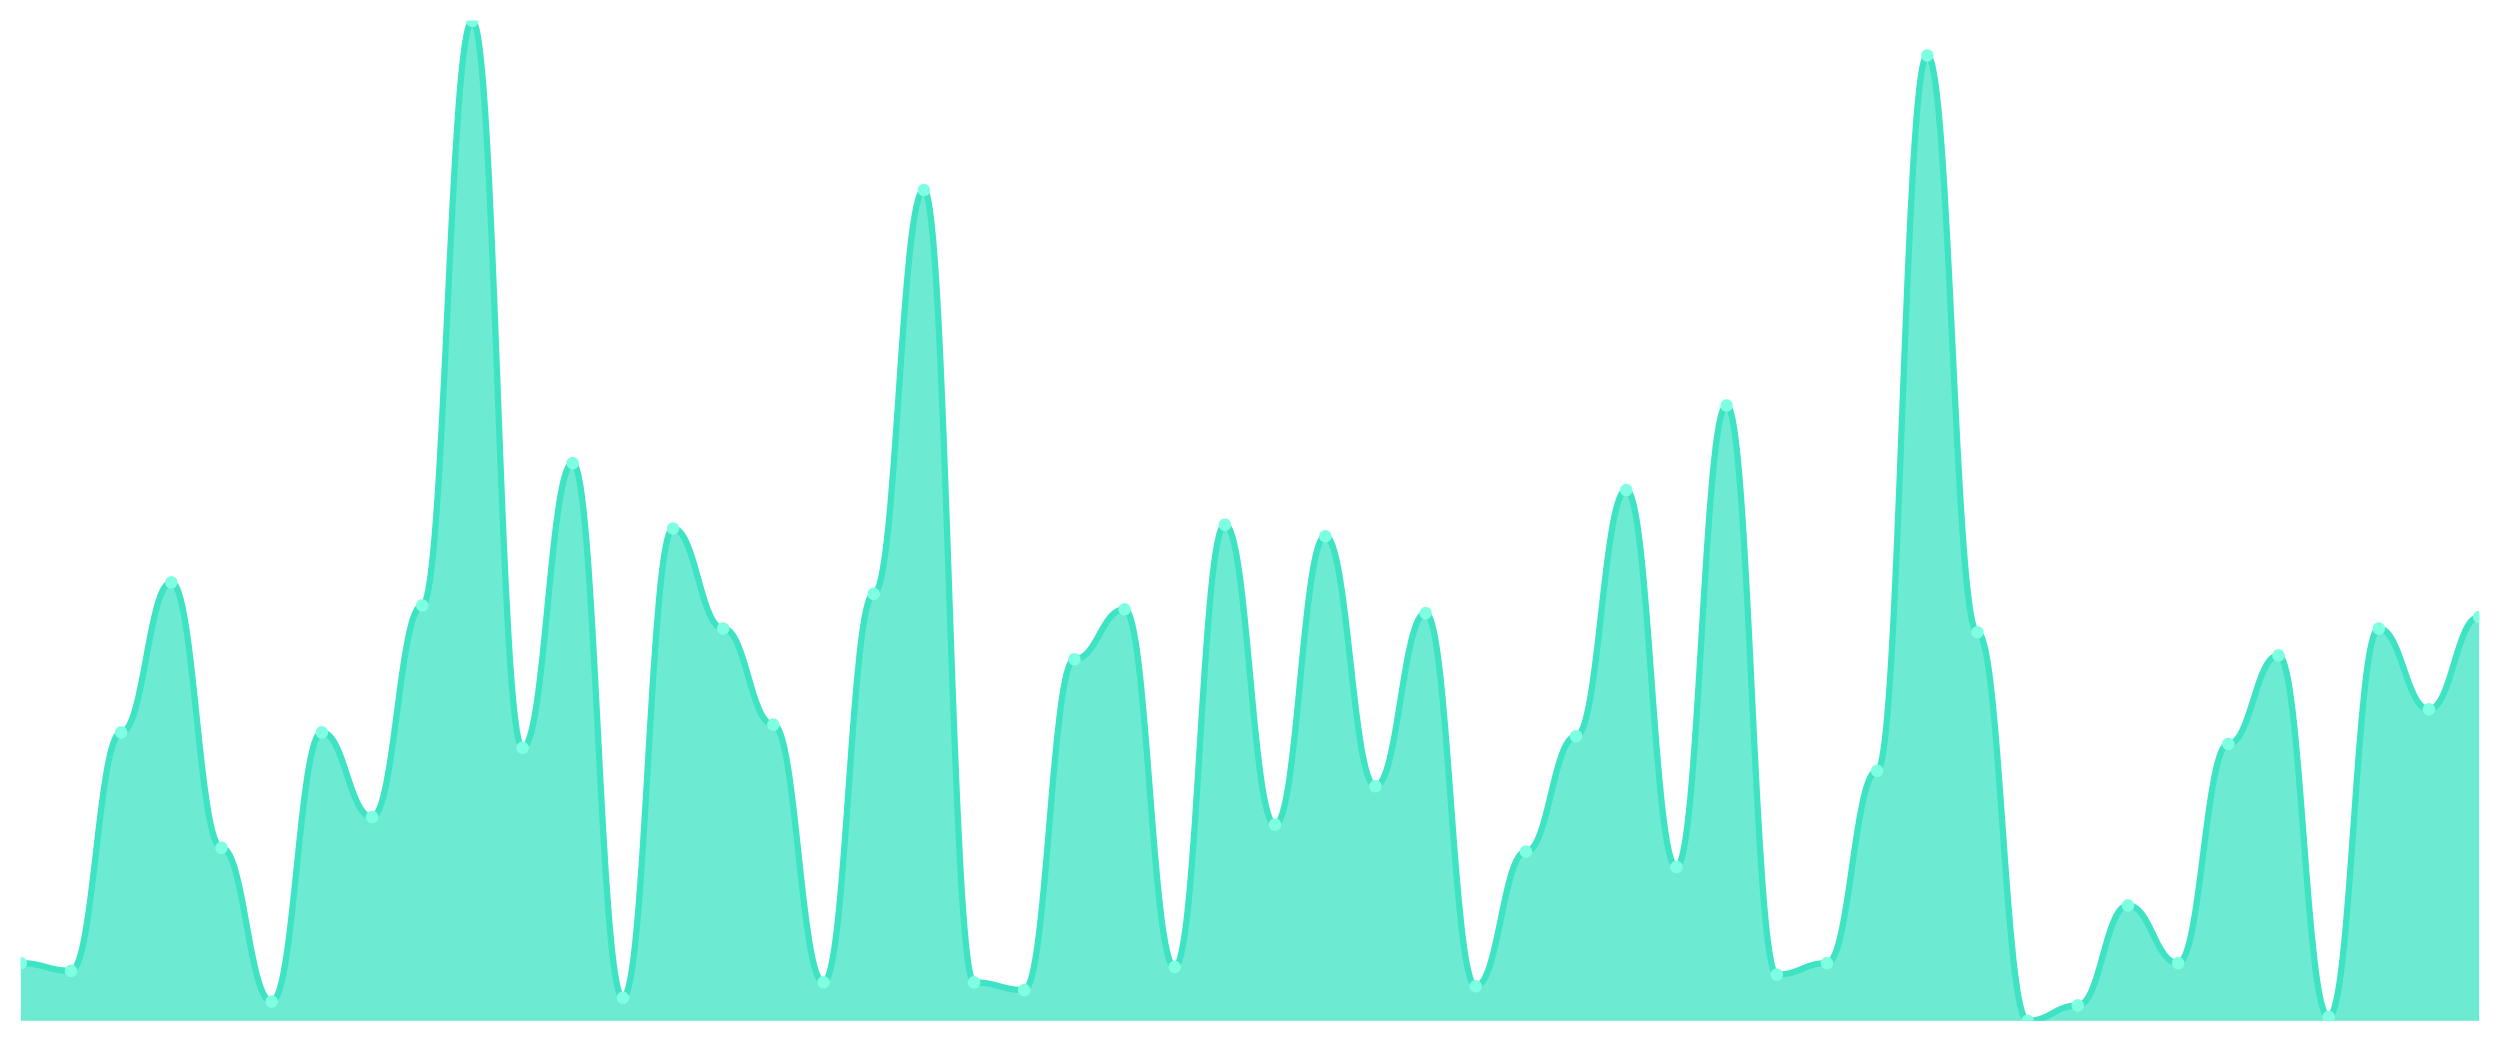
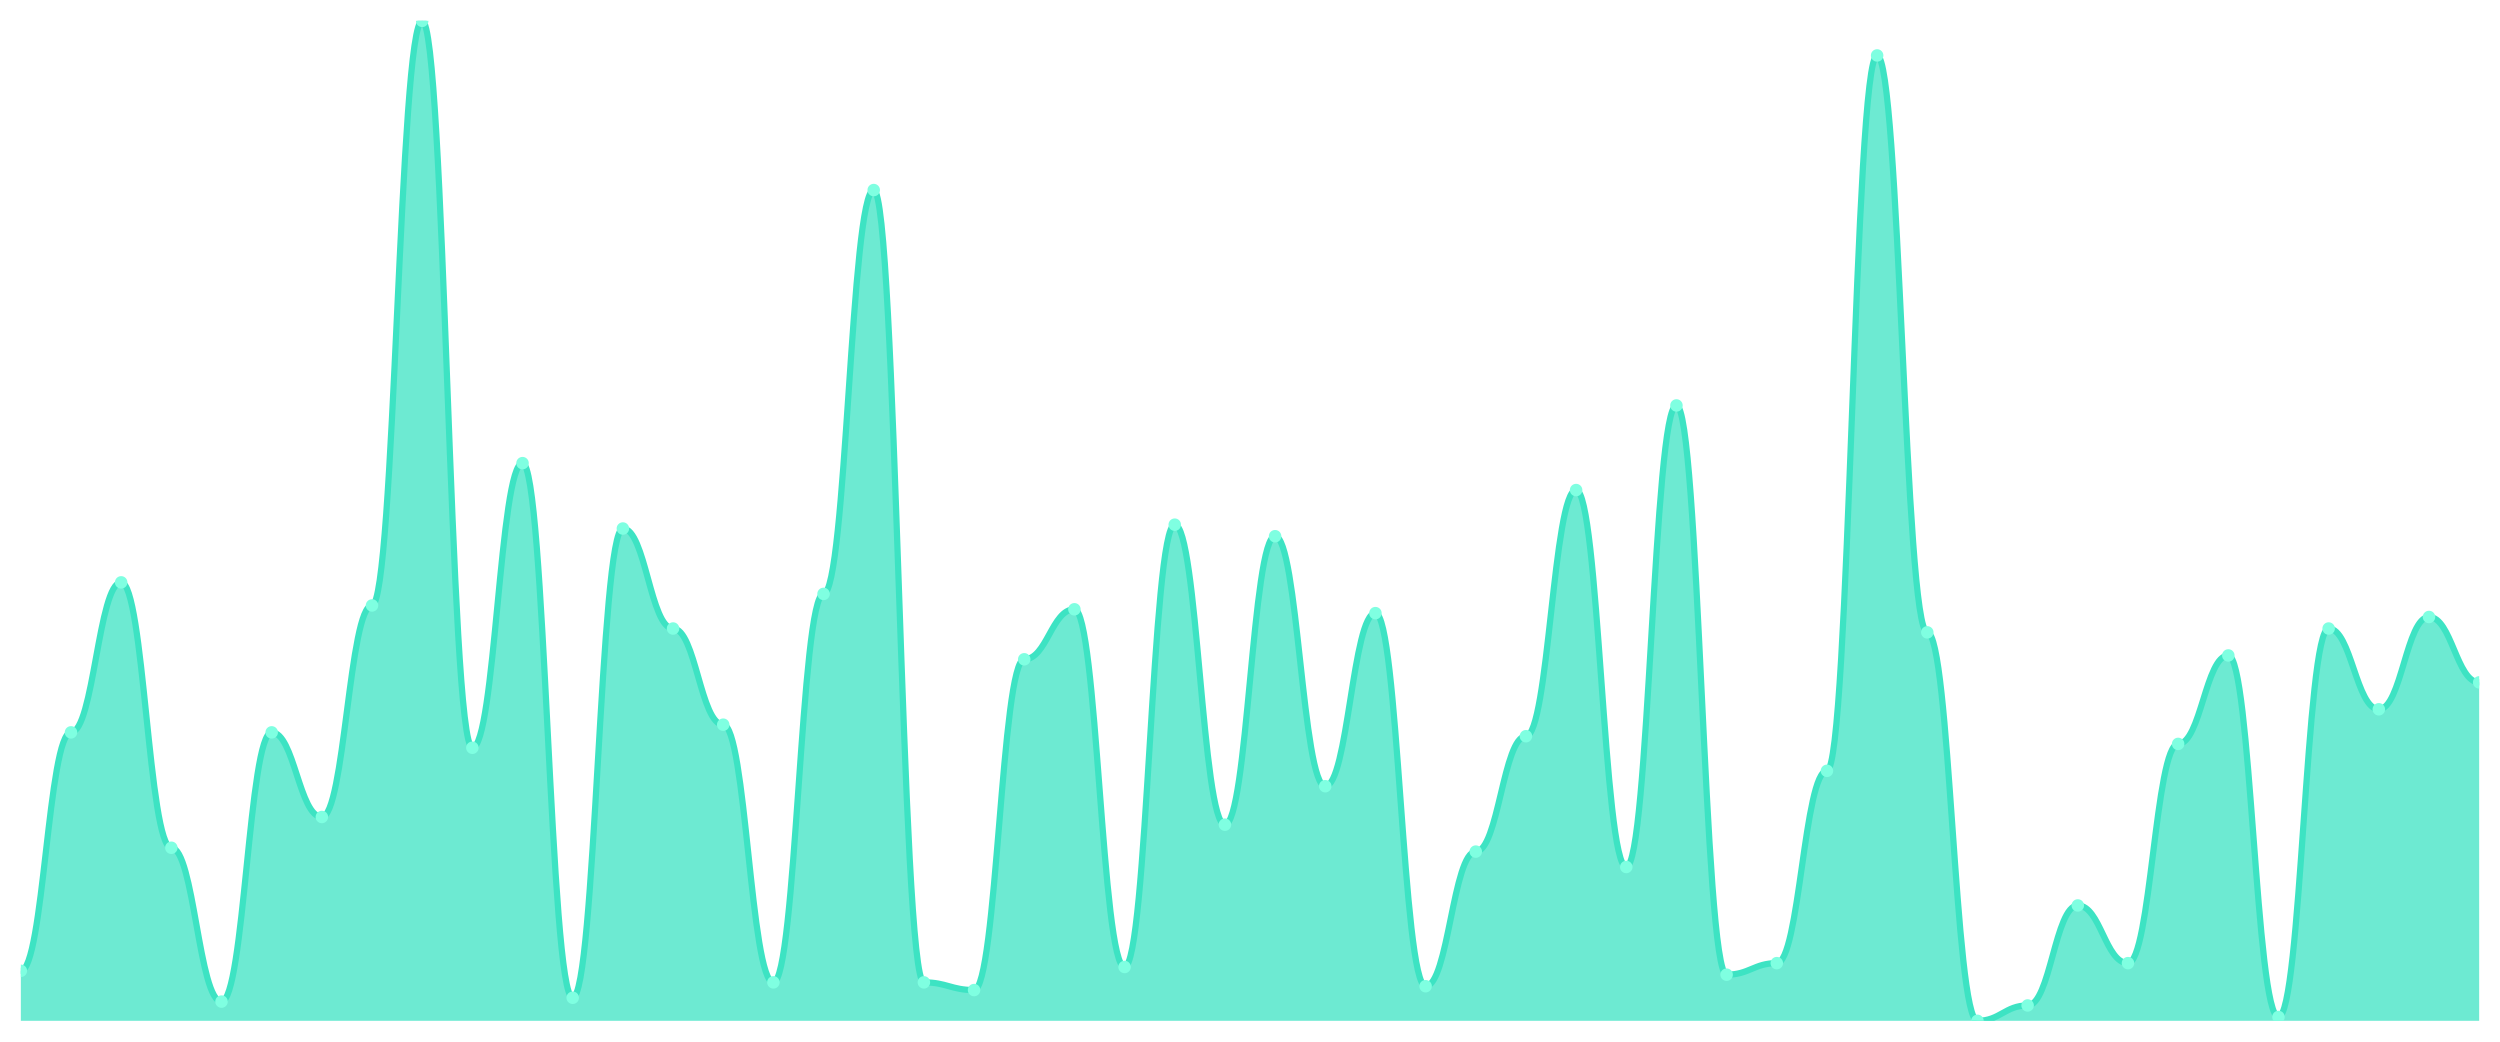
<svg xmlns="http://www.w3.org/2000/svg" viewBox="0 0 1200 500" width="1200" height="500">
  <defs>
    <clipPath id="c">
      <rect x="10" y="10" width="1180" height="480" />
    </clipPath>
  </defs>
  <rect width="1200" height="500" fill="none" />
  <g clip-path="url(#c)">
-     <path d="M 10,490 L 10,462.308 C 20.837,462.308 23.245,466 34.082,466 C 44.918,466 47.327,351.538 58.163,351.538 C 69,351.538 71.408,279.538 82.245,279.538 C 93.082,279.538 95.49,406.923 106.327,406.923 C 117.163,406.923 119.571,480.769 130.408,480.769 C 141.245,480.769 143.653,351.538 154.49,351.538 C 165.327,351.538 167.735,392.154 178.571,392.154 C 189.408,392.154 191.816,290.615 202.653,290.615 C 213.49,290.615 215.898,10 226.735,10 C 237.571,10 239.98,358.923 250.816,358.923 C 261.653,358.923 264.061,222.308 274.898,222.308 C 285.735,222.308 288.143,478.923 298.98,478.923 C 309.816,478.923 312.224,253.692 323.061,253.692 C 333.898,253.692 336.306,301.692 347.143,301.692 C 357.98,301.692 360.388,347.846 371.224,347.846 C 382.061,347.846 384.469,471.538 395.306,471.538 C 406.143,471.538 408.551,285.077 419.388,285.077 C 430.224,285.077 432.633,91.231 443.469,91.231 C 454.306,91.231 456.714,471.538 467.551,471.538 C 478.388,471.538 480.796,475.231 491.633,475.231 C 502.469,475.231 504.878,316.462 515.714,316.462 C 526.551,316.462 528.959,292.462 539.796,292.462 C 550.633,292.462 553.041,464.154 563.878,464.154 C 574.714,464.154 577.122,251.846 587.959,251.846 C 598.796,251.846 601.204,395.846 612.041,395.846 C 622.878,395.846 625.286,257.385 636.122,257.385 C 646.959,257.385 649.367,377.385 660.204,377.385 C 671.041,377.385 673.449,294.308 684.286,294.308 C 695.122,294.308 697.531,473.385 708.367,473.385 C 719.204,473.385 721.612,408.769 732.449,408.769 C 743.286,408.769 745.694,353.385 756.531,353.385 C 767.367,353.385 769.776,235.231 780.612,235.231 C 791.449,235.231 793.857,416.154 804.694,416.154 C 815.531,416.154 817.939,194.615 828.776,194.615 C 839.612,194.615 842.02,467.846 852.857,467.846 C 863.694,467.846 866.102,462.308 876.939,462.308 C 887.776,462.308 890.184,370 901.02,370 C 911.857,370 914.265,26.615 925.102,26.615 C 935.939,26.615 938.347,303.538 949.184,303.538 C 960.02,303.538 962.429,490 973.265,490 C 984.102,490 986.51,482.615 997.347,482.615 C 1008.184,482.615 1010.592,434.615 1021.429,434.615 C 1032.265,434.615 1034.673,462.308 1045.51,462.308 C 1056.347,462.308 1058.755,357.077 1069.592,357.077 C 1080.429,357.077 1082.837,314.615 1093.673,314.615 C 1104.51,314.615 1106.918,488.154 1117.755,488.154 C 1128.592,488.154 1131,301.692 1141.837,301.692 C 1152.673,301.692 1155.082,340.462 1165.918,340.462 C 1176.755,340.462 1179.163,296.154 1190,296.154 L 1190,490 Z" fill="rgba(61,227,195,0.75)" />
-     <path d="M 10,462.308 C 20.837,462.308 23.245,466 34.082,466 C 44.918,466 47.327,351.538 58.163,351.538 C 69,351.538 71.408,279.538 82.245,279.538 C 93.082,279.538 95.49,406.923 106.327,406.923 C 117.163,406.923 119.571,480.769 130.408,480.769 C 141.245,480.769 143.653,351.538 154.49,351.538 C 165.327,351.538 167.735,392.154 178.571,392.154 C 189.408,392.154 191.816,290.615 202.653,290.615 C 213.49,290.615 215.898,10 226.735,10 C 237.571,10 239.98,358.923 250.816,358.923 C 261.653,358.923 264.061,222.308 274.898,222.308 C 285.735,222.308 288.143,478.923 298.98,478.923 C 309.816,478.923 312.224,253.692 323.061,253.692 C 333.898,253.692 336.306,301.692 347.143,301.692 C 357.98,301.692 360.388,347.846 371.224,347.846 C 382.061,347.846 384.469,471.538 395.306,471.538 C 406.143,471.538 408.551,285.077 419.388,285.077 C 430.224,285.077 432.633,91.231 443.469,91.231 C 454.306,91.231 456.714,471.538 467.551,471.538 C 478.388,471.538 480.796,475.231 491.633,475.231 C 502.469,475.231 504.878,316.462 515.714,316.462 C 526.551,316.462 528.959,292.462 539.796,292.462 C 550.633,292.462 553.041,464.154 563.878,464.154 C 574.714,464.154 577.122,251.846 587.959,251.846 C 598.796,251.846 601.204,395.846 612.041,395.846 C 622.878,395.846 625.286,257.385 636.122,257.385 C 646.959,257.385 649.367,377.385 660.204,377.385 C 671.041,377.385 673.449,294.308 684.286,294.308 C 695.122,294.308 697.531,473.385 708.367,473.385 C 719.204,473.385 721.612,408.769 732.449,408.769 C 743.286,408.769 745.694,353.385 756.531,353.385 C 767.367,353.385 769.776,235.231 780.612,235.231 C 791.449,235.231 793.857,416.154 804.694,416.154 C 815.531,416.154 817.939,194.615 828.776,194.615 C 839.612,194.615 842.02,467.846 852.857,467.846 C 863.694,467.846 866.102,462.308 876.939,462.308 C 887.776,462.308 890.184,370 901.02,370 C 911.857,370 914.265,26.615 925.102,26.615 C 935.939,26.615 938.347,303.538 949.184,303.538 C 960.02,303.538 962.429,490 973.265,490 C 984.102,490 986.51,482.615 997.347,482.615 C 1008.184,482.615 1010.592,434.615 1021.429,434.615 C 1032.265,434.615 1034.673,462.308 1045.51,462.308 C 1056.347,462.308 1058.755,357.077 1069.592,357.077 C 1080.429,357.077 1082.837,314.615 1093.673,314.615 C 1104.51,314.615 1106.918,488.154 1117.755,488.154 C 1128.592,488.154 1131,301.692 1141.837,301.692 C 1152.673,301.692 1155.082,340.462 1165.918,340.462 C 1176.755,340.462 1179.163,296.154 1190,296.154" fill="none" stroke="#3de3c3" stroke-width="3" stroke-linecap="round" stroke-linejoin="round" />
-     <circle cx="10" cy="462.308" r="3" fill="#7fffe1" />
-     <circle cx="34.082" cy="466" r="3" fill="#7fffe1" />
-     <circle cx="58.163" cy="351.538" r="3" fill="#7fffe1" />
-     <circle cx="82.245" cy="279.538" r="3" fill="#7fffe1" />
-     <circle cx="106.327" cy="406.923" r="3" fill="#7fffe1" />
-     <circle cx="130.408" cy="480.769" r="3" fill="#7fffe1" />
-     <circle cx="154.49" cy="351.538" r="3" fill="#7fffe1" />
-     <circle cx="178.571" cy="392.154" r="3" fill="#7fffe1" />
-     <circle cx="202.653" cy="290.615" r="3" fill="#7fffe1" />
-     <circle cx="226.735" cy="10" r="3" fill="#7fffe1" />
-     <circle cx="250.816" cy="358.923" r="3" fill="#7fffe1" />
-     <circle cx="274.898" cy="222.308" r="3" fill="#7fffe1" />
-     <circle cx="298.98" cy="478.923" r="3" fill="#7fffe1" />
-     <circle cx="323.061" cy="253.692" r="3" fill="#7fffe1" />
-     <circle cx="347.143" cy="301.692" r="3" fill="#7fffe1" />
-     <circle cx="371.224" cy="347.846" r="3" fill="#7fffe1" />
-     <circle cx="395.306" cy="471.538" r="3" fill="#7fffe1" />
-     <circle cx="419.388" cy="285.077" r="3" fill="#7fffe1" />
-     <circle cx="443.469" cy="91.231" r="3" fill="#7fffe1" />
-     <circle cx="467.551" cy="471.538" r="3" fill="#7fffe1" />
-     <circle cx="491.633" cy="475.231" r="3" fill="#7fffe1" />
-     <circle cx="515.714" cy="316.462" r="3" fill="#7fffe1" />
-     <circle cx="539.796" cy="292.462" r="3" fill="#7fffe1" />
-     <circle cx="563.878" cy="464.154" r="3" fill="#7fffe1" />
-     <circle cx="587.959" cy="251.846" r="3" fill="#7fffe1" />
-     <circle cx="612.041" cy="395.846" r="3" fill="#7fffe1" />
-     <circle cx="636.122" cy="257.385" r="3" fill="#7fffe1" />
-     <circle cx="660.204" cy="377.385" r="3" fill="#7fffe1" />
-     <circle cx="684.286" cy="294.308" r="3" fill="#7fffe1" />
-     <circle cx="708.367" cy="473.385" r="3" fill="#7fffe1" />
-     <circle cx="732.449" cy="408.769" r="3" fill="#7fffe1" />
-     <circle cx="756.531" cy="353.385" r="3" fill="#7fffe1" />
-     <circle cx="780.612" cy="235.231" r="3" fill="#7fffe1" />
-     <circle cx="804.694" cy="416.154" r="3" fill="#7fffe1" />
-     <circle cx="828.776" cy="194.615" r="3" fill="#7fffe1" />
-     <circle cx="852.857" cy="467.846" r="3" fill="#7fffe1" />
-     <circle cx="876.939" cy="462.308" r="3" fill="#7fffe1" />
-     <circle cx="901.02" cy="370" r="3" fill="#7fffe1" />
-     <circle cx="925.102" cy="26.615" r="3" fill="#7fffe1" />
-     <circle cx="949.184" cy="303.538" r="3" fill="#7fffe1" />
-     <circle cx="973.265" cy="490" r="3" fill="#7fffe1" />
-     <circle cx="997.347" cy="482.615" r="3" fill="#7fffe1" />
-     <circle cx="1021.429" cy="434.615" r="3" fill="#7fffe1" />
-     <circle cx="1045.51" cy="462.308" r="3" fill="#7fffe1" />
-     <circle cx="1069.592" cy="357.077" r="3" fill="#7fffe1" />
-     <circle cx="1093.673" cy="314.615" r="3" fill="#7fffe1" />
-     <circle cx="1117.755" cy="488.154" r="3" fill="#7fffe1" />
-     <circle cx="1141.837" cy="301.692" r="3" fill="#7fffe1" />
-     <circle cx="1165.918" cy="340.462" r="3" fill="#7fffe1" />
-     <circle cx="1190" cy="296.154" r="3" fill="#7fffe1" />
+     <path d="M 10,490 L 10,466 C 20.837,466 23.245,351.538 34.082,351.538 C 44.918,351.538 47.327,279.538 58.163,279.538 C 69,279.538 71.408,406.923 82.245,406.923 C 93.082,406.923 95.49,480.769 106.327,480.769 C 117.163,480.769 119.571,351.538 130.408,351.538 C 141.245,351.538 143.653,392.154 154.49,392.154 C 165.327,392.154 167.735,290.615 178.571,290.615 C 189.408,290.615 191.816,10 202.653,10 C 213.49,10 215.898,358.923 226.735,358.923 C 237.571,358.923 239.98,222.308 250.816,222.308 C 261.653,222.308 264.061,478.923 274.898,478.923 C 285.735,478.923 288.143,253.692 298.98,253.692 C 309.816,253.692 312.224,301.692 323.061,301.692 C 333.898,301.692 336.306,347.846 347.143,347.846 C 357.98,347.846 360.388,471.538 371.224,471.538 C 382.061,471.538 384.469,285.077 395.306,285.077 C 406.143,285.077 408.551,91.231 419.388,91.231 C 430.224,91.231 432.633,471.538 443.469,471.538 C 454.306,471.538 456.714,475.231 467.551,475.231 C 478.388,475.231 480.796,316.462 491.633,316.462 C 502.469,316.462 504.878,292.462 515.714,292.462 C 526.551,292.462 528.959,464.154 539.796,464.154 C 550.633,464.154 553.041,251.846 563.878,251.846 C 574.714,251.846 577.122,395.846 587.959,395.846 C 598.796,395.846 601.204,257.385 612.041,257.385 C 622.878,257.385 625.286,377.385 636.122,377.385 C 646.959,377.385 649.367,294.308 660.204,294.308 C 671.041,294.308 673.449,473.385 684.286,473.385 C 695.122,473.385 697.531,408.769 708.367,408.769 C 719.204,408.769 721.612,353.385 732.449,353.385 C 743.286,353.385 745.694,235.231 756.531,235.231 C 767.367,235.231 769.776,416.154 780.612,416.154 C 791.449,416.154 793.857,194.615 804.694,194.615 C 815.531,194.615 817.939,467.846 828.776,467.846 C 839.612,467.846 842.02,462.308 852.857,462.308 C 863.694,462.308 866.102,370 876.939,370 C 887.776,370 890.184,26.615 901.02,26.615 C 911.857,26.615 914.265,303.538 925.102,303.538 C 935.939,303.538 938.347,490 949.184,490 C 960.02,490 962.429,482.615 973.265,482.615 C 984.102,482.615 986.51,434.615 997.347,434.615 C 1008.184,434.615 1010.592,462.308 1021.429,462.308 C 1032.265,462.308 1034.673,357.077 1045.51,357.077 C 1056.347,357.077 1058.755,314.615 1069.592,314.615 C 1080.429,314.615 1082.837,488.154 1093.673,488.154 C 1104.51,488.154 1106.918,301.692 1117.755,301.692 C 1128.592,301.692 1131,340.462 1141.837,340.462 C 1152.673,340.462 1155.082,296.154 1165.918,296.154 C 1176.755,296.154 1179.163,327.538 1190,327.538 L 1190,490 Z" fill="rgba(61,227,195,0.75)" />
+     <path d="M 10,466 C 20.837,466 23.245,351.538 34.082,351.538 C 44.918,351.538 47.327,279.538 58.163,279.538 C 69,279.538 71.408,406.923 82.245,406.923 C 93.082,406.923 95.49,480.769 106.327,480.769 C 117.163,480.769 119.571,351.538 130.408,351.538 C 141.245,351.538 143.653,392.154 154.49,392.154 C 165.327,392.154 167.735,290.615 178.571,290.615 C 189.408,290.615 191.816,10 202.653,10 C 213.49,10 215.898,358.923 226.735,358.923 C 237.571,358.923 239.98,222.308 250.816,222.308 C 261.653,222.308 264.061,478.923 274.898,478.923 C 285.735,478.923 288.143,253.692 298.98,253.692 C 309.816,253.692 312.224,301.692 323.061,301.692 C 333.898,301.692 336.306,347.846 347.143,347.846 C 357.98,347.846 360.388,471.538 371.224,471.538 C 382.061,471.538 384.469,285.077 395.306,285.077 C 406.143,285.077 408.551,91.231 419.388,91.231 C 430.224,91.231 432.633,471.538 443.469,471.538 C 454.306,471.538 456.714,475.231 467.551,475.231 C 478.388,475.231 480.796,316.462 491.633,316.462 C 502.469,316.462 504.878,292.462 515.714,292.462 C 526.551,292.462 528.959,464.154 539.796,464.154 C 550.633,464.154 553.041,251.846 563.878,251.846 C 574.714,251.846 577.122,395.846 587.959,395.846 C 598.796,395.846 601.204,257.385 612.041,257.385 C 622.878,257.385 625.286,377.385 636.122,377.385 C 646.959,377.385 649.367,294.308 660.204,294.308 C 671.041,294.308 673.449,473.385 684.286,473.385 C 695.122,473.385 697.531,408.769 708.367,408.769 C 719.204,408.769 721.612,353.385 732.449,353.385 C 743.286,353.385 745.694,235.231 756.531,235.231 C 767.367,235.231 769.776,416.154 780.612,416.154 C 791.449,416.154 793.857,194.615 804.694,194.615 C 815.531,194.615 817.939,467.846 828.776,467.846 C 839.612,467.846 842.02,462.308 852.857,462.308 C 863.694,462.308 866.102,370 876.939,370 C 887.776,370 890.184,26.615 901.02,26.615 C 911.857,26.615 914.265,303.538 925.102,303.538 C 935.939,303.538 938.347,490 949.184,490 C 960.02,490 962.429,482.615 973.265,482.615 C 984.102,482.615 986.51,434.615 997.347,434.615 C 1008.184,434.615 1010.592,462.308 1021.429,462.308 C 1032.265,462.308 1034.673,357.077 1045.51,357.077 C 1056.347,357.077 1058.755,314.615 1069.592,314.615 C 1080.429,314.615 1082.837,488.154 1093.673,488.154 C 1104.51,488.154 1106.918,301.692 1117.755,301.692 C 1128.592,301.692 1131,340.462 1141.837,340.462 C 1152.673,340.462 1155.082,296.154 1165.918,296.154 C 1176.755,296.154 1179.163,327.538 1190,327.538" fill="none" stroke="#3de3c3" stroke-width="3" stroke-linecap="round" stroke-linejoin="round" />
+     <circle cx="10" cy="466" r="3" fill="#7fffe1" />
+     <circle cx="34.082" cy="351.538" r="3" fill="#7fffe1" />
+     <circle cx="58.163" cy="279.538" r="3" fill="#7fffe1" />
+     <circle cx="82.245" cy="406.923" r="3" fill="#7fffe1" />
+     <circle cx="106.327" cy="480.769" r="3" fill="#7fffe1" />
+     <circle cx="130.408" cy="351.538" r="3" fill="#7fffe1" />
+     <circle cx="154.49" cy="392.154" r="3" fill="#7fffe1" />
+     <circle cx="178.571" cy="290.615" r="3" fill="#7fffe1" />
+     <circle cx="202.653" cy="10" r="3" fill="#7fffe1" />
+     <circle cx="226.735" cy="358.923" r="3" fill="#7fffe1" />
+     <circle cx="250.816" cy="222.308" r="3" fill="#7fffe1" />
+     <circle cx="274.898" cy="478.923" r="3" fill="#7fffe1" />
+     <circle cx="298.98" cy="253.692" r="3" fill="#7fffe1" />
+     <circle cx="323.061" cy="301.692" r="3" fill="#7fffe1" />
+     <circle cx="347.143" cy="347.846" r="3" fill="#7fffe1" />
+     <circle cx="371.224" cy="471.538" r="3" fill="#7fffe1" />
+     <circle cx="395.306" cy="285.077" r="3" fill="#7fffe1" />
+     <circle cx="419.388" cy="91.231" r="3" fill="#7fffe1" />
+     <circle cx="443.469" cy="471.538" r="3" fill="#7fffe1" />
+     <circle cx="467.551" cy="475.231" r="3" fill="#7fffe1" />
+     <circle cx="491.633" cy="316.462" r="3" fill="#7fffe1" />
+     <circle cx="515.714" cy="292.462" r="3" fill="#7fffe1" />
+     <circle cx="539.796" cy="464.154" r="3" fill="#7fffe1" />
+     <circle cx="563.878" cy="251.846" r="3" fill="#7fffe1" />
+     <circle cx="587.959" cy="395.846" r="3" fill="#7fffe1" />
+     <circle cx="612.041" cy="257.385" r="3" fill="#7fffe1" />
+     <circle cx="636.122" cy="377.385" r="3" fill="#7fffe1" />
+     <circle cx="660.204" cy="294.308" r="3" fill="#7fffe1" />
+     <circle cx="684.286" cy="473.385" r="3" fill="#7fffe1" />
+     <circle cx="708.367" cy="408.769" r="3" fill="#7fffe1" />
+     <circle cx="732.449" cy="353.385" r="3" fill="#7fffe1" />
+     <circle cx="756.531" cy="235.231" r="3" fill="#7fffe1" />
+     <circle cx="780.612" cy="416.154" r="3" fill="#7fffe1" />
+     <circle cx="804.694" cy="194.615" r="3" fill="#7fffe1" />
+     <circle cx="828.776" cy="467.846" r="3" fill="#7fffe1" />
+     <circle cx="852.857" cy="462.308" r="3" fill="#7fffe1" />
+     <circle cx="876.939" cy="370" r="3" fill="#7fffe1" />
+     <circle cx="901.02" cy="26.615" r="3" fill="#7fffe1" />
+     <circle cx="925.102" cy="303.538" r="3" fill="#7fffe1" />
+     <circle cx="949.184" cy="490" r="3" fill="#7fffe1" />
+     <circle cx="973.265" cy="482.615" r="3" fill="#7fffe1" />
+     <circle cx="997.347" cy="434.615" r="3" fill="#7fffe1" />
+     <circle cx="1021.429" cy="462.308" r="3" fill="#7fffe1" />
+     <circle cx="1045.51" cy="357.077" r="3" fill="#7fffe1" />
+     <circle cx="1069.592" cy="314.615" r="3" fill="#7fffe1" />
+     <circle cx="1093.673" cy="488.154" r="3" fill="#7fffe1" />
+     <circle cx="1117.755" cy="301.692" r="3" fill="#7fffe1" />
+     <circle cx="1141.837" cy="340.462" r="3" fill="#7fffe1" />
+     <circle cx="1165.918" cy="296.154" r="3" fill="#7fffe1" />
+     <circle cx="1190" cy="327.538" r="3" fill="#7fffe1" />
  </g>
</svg>
